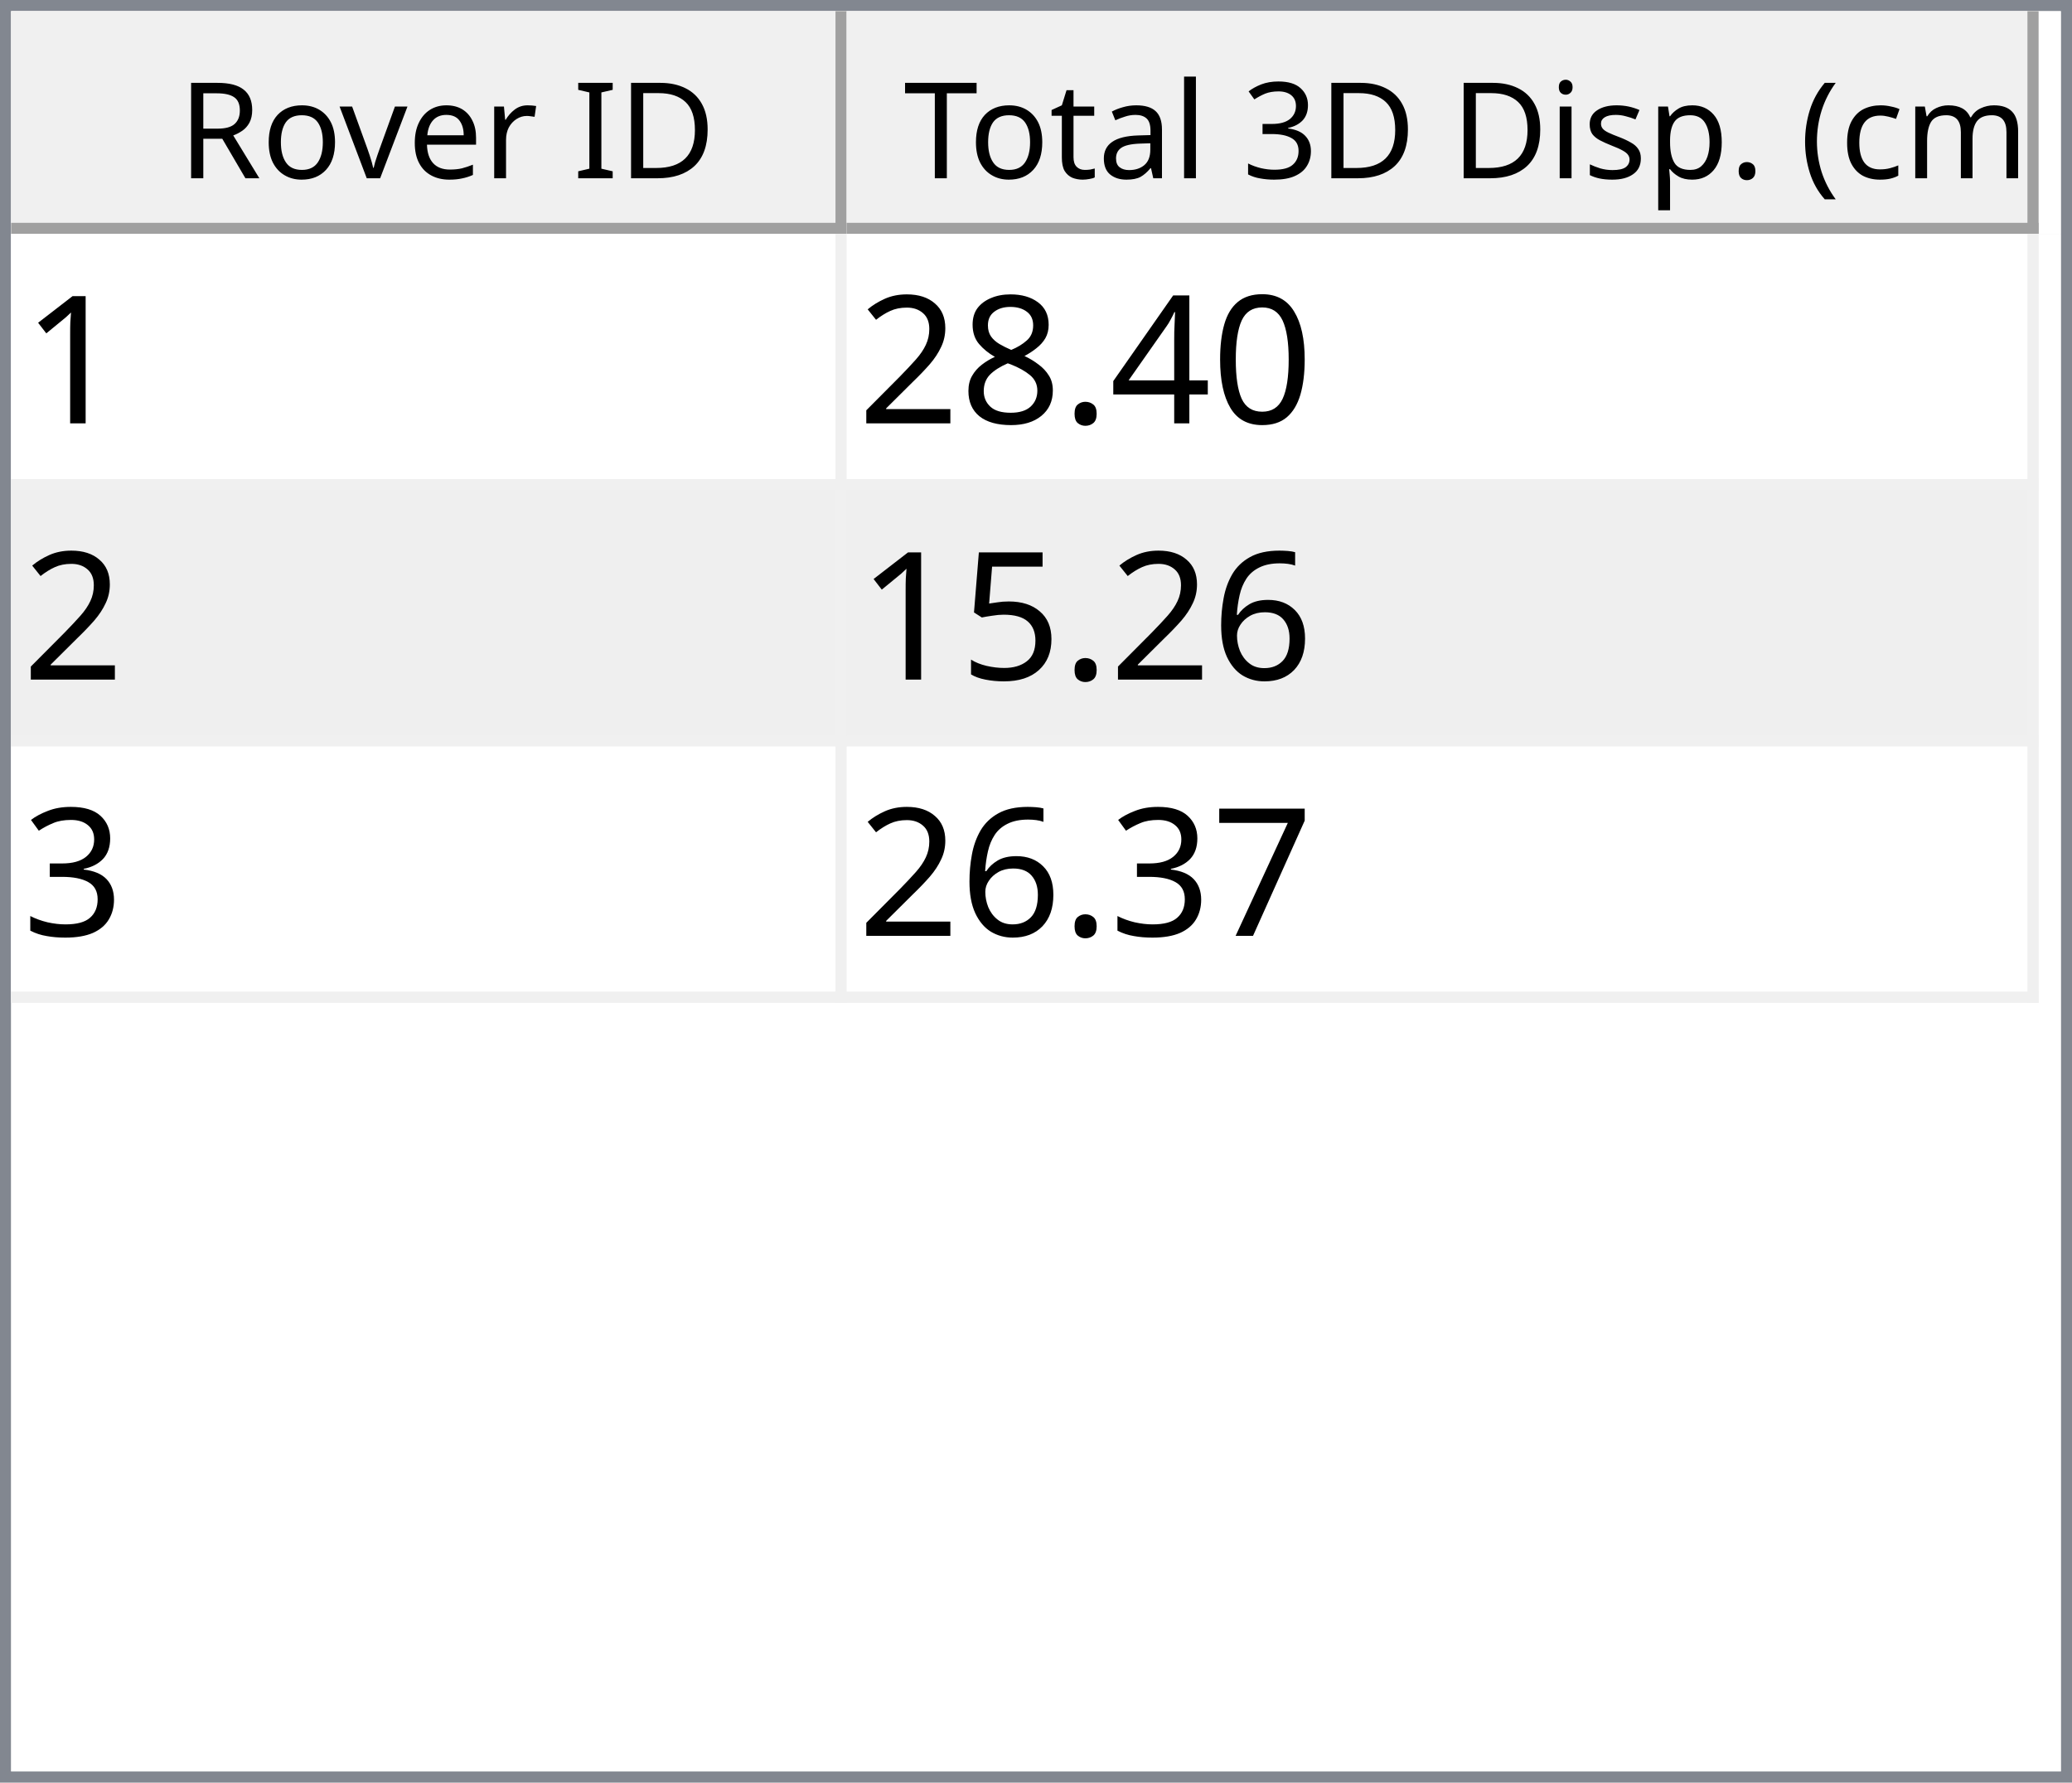
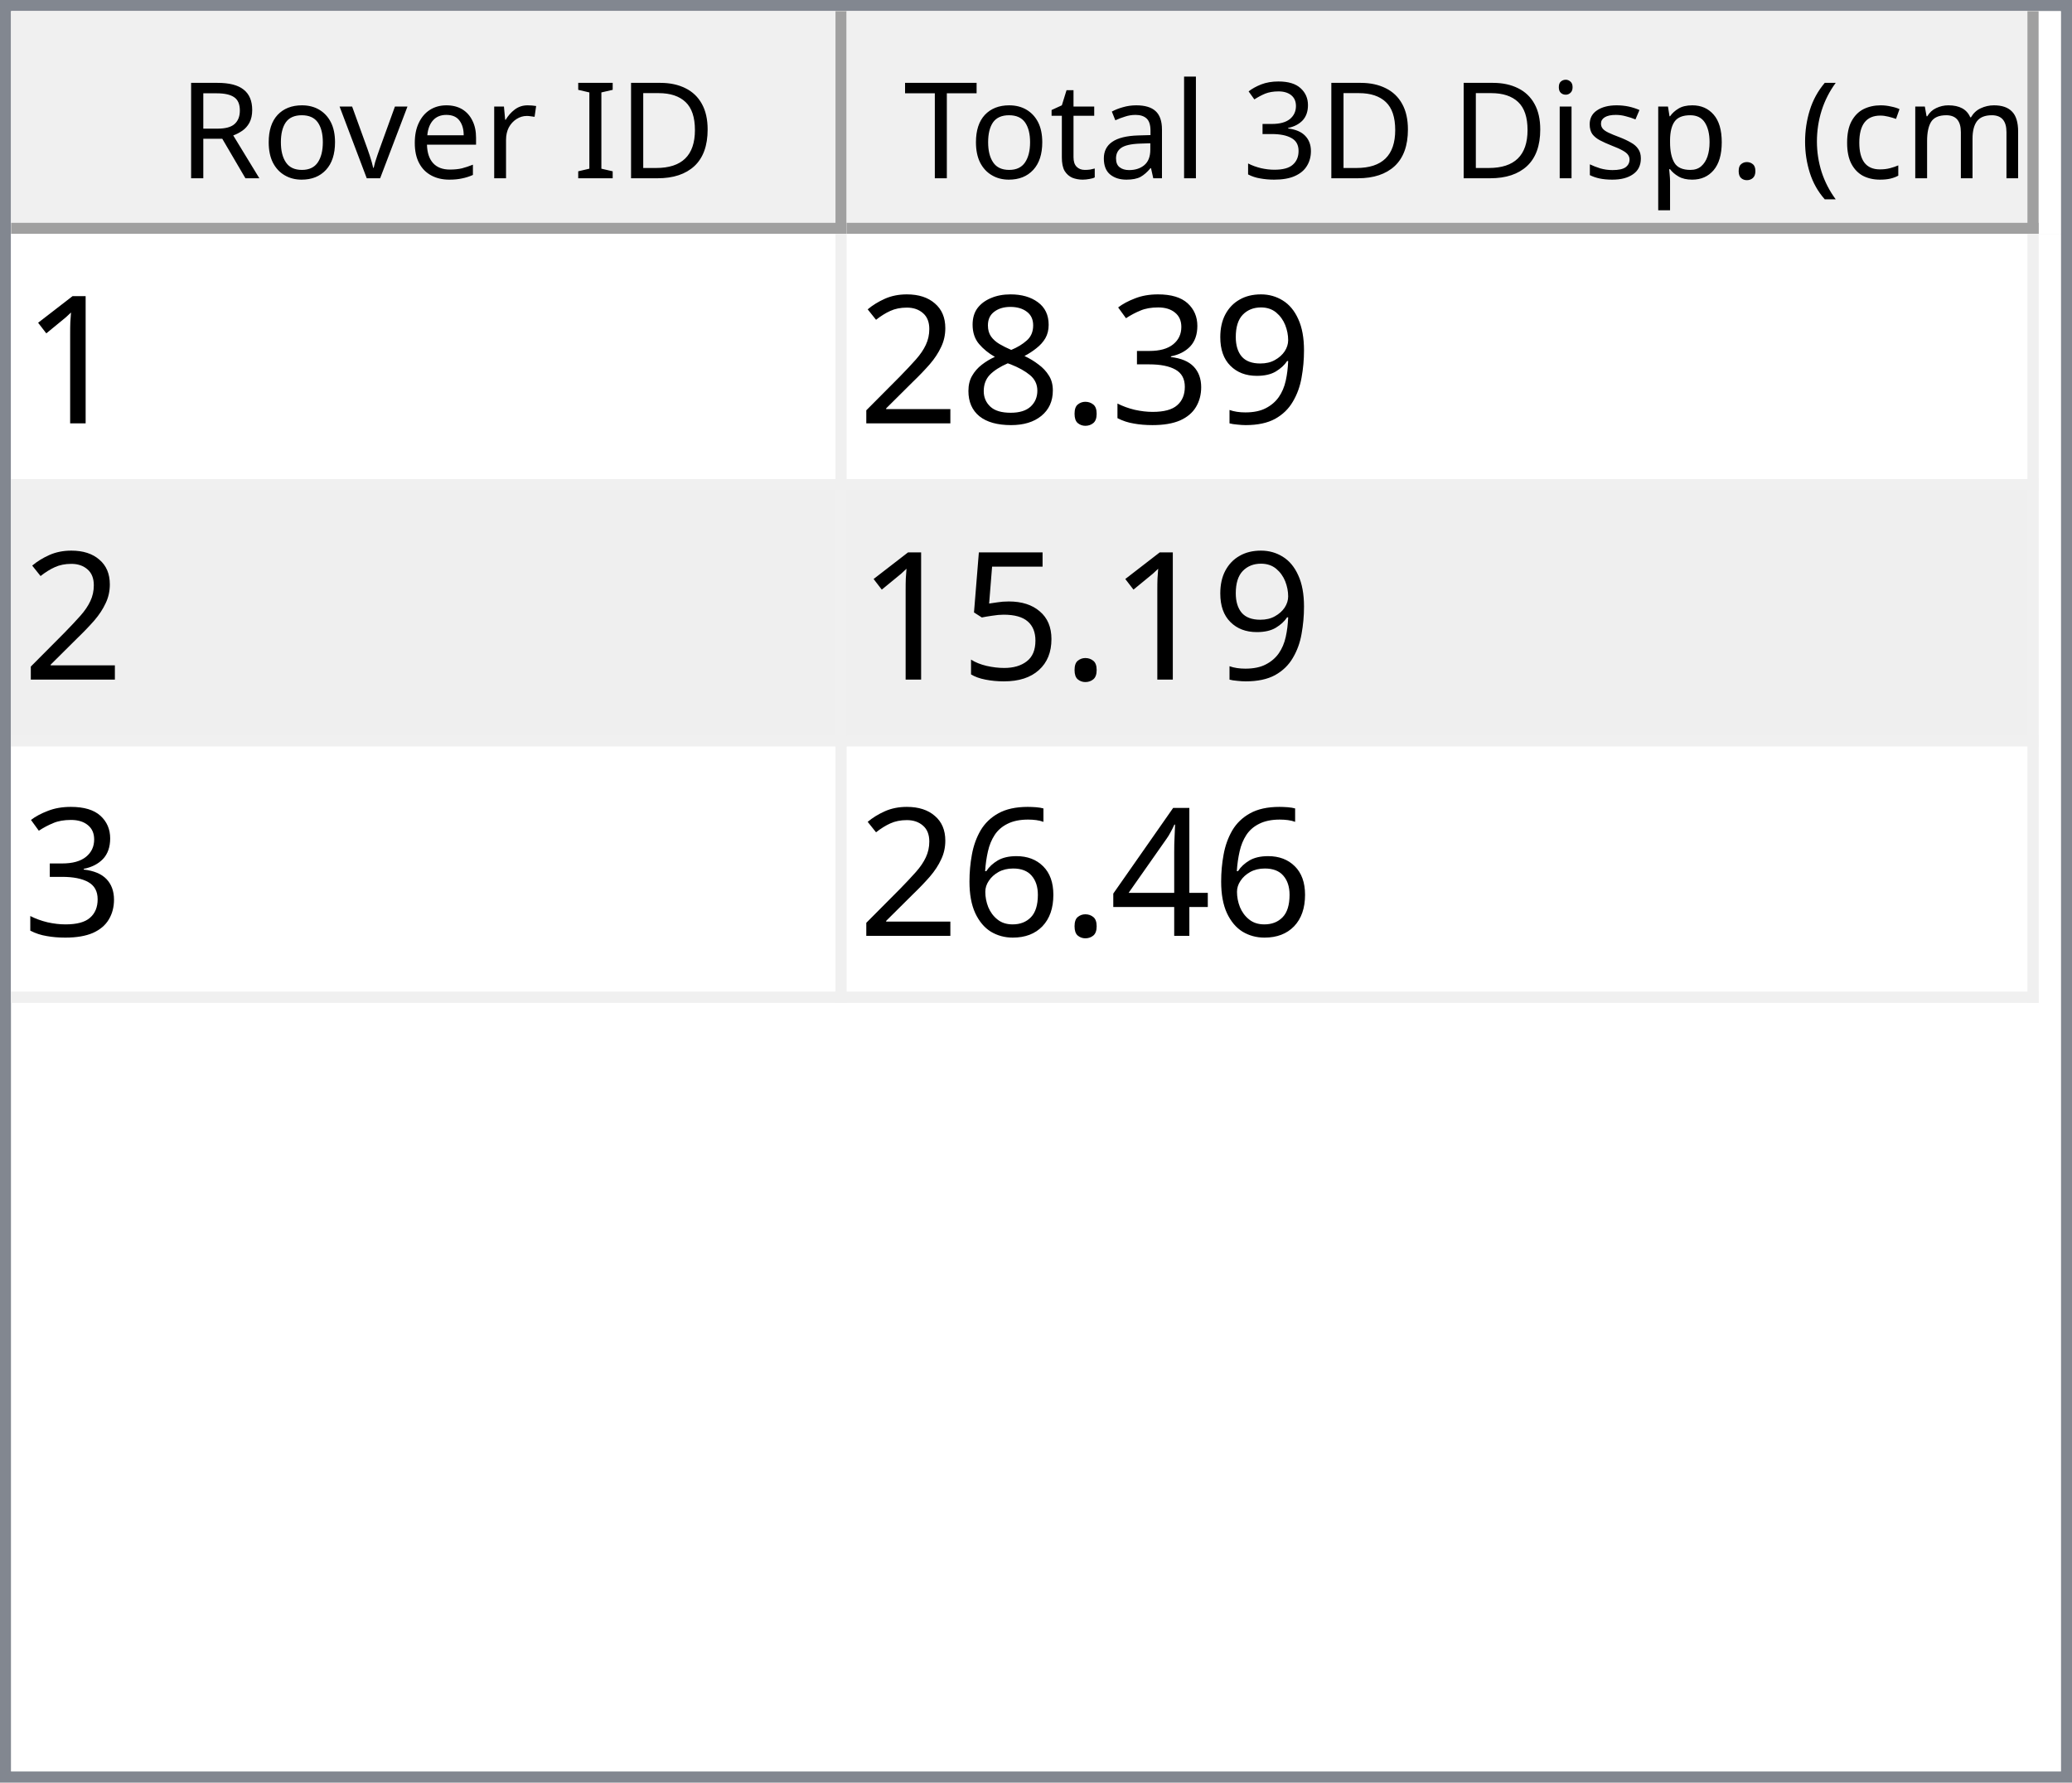
<svg xmlns="http://www.w3.org/2000/svg" style="fill-opacity:1; color-rendering:auto; color-interpolation:auto; text-rendering:auto; stroke:black; stroke-linecap:square; stroke-miterlimit:10; shape-rendering:auto; stroke-opacity:1; fill:black; stroke-dasharray:none; font-weight:normal; stroke-width:1; font-family:'Dialog'; font-style:normal; stroke-linejoin:miter; font-size:12px; stroke-dashoffset:0; image-rendering:auto;" width="186" height="160">
  <defs id="genericDefs" />
  <g>
    <defs id="defs1">
      <clipPath clipPathUnits="userSpaceOnUse" id="clipPath1">
        <path d="M0 0 L186 0 L186 160 L0 160 L0 0 Z" />
      </clipPath>
      <clipPath clipPathUnits="userSpaceOnUse" id="clipPath2">
        <path d="M0 0 L0 160 L186 160 L186 0 Z" />
      </clipPath>
      <clipPath clipPathUnits="userSpaceOnUse" id="clipPath3">
        <path d="M0 0 L0 20 L184 20 L184 0 Z" />
      </clipPath>
      <clipPath clipPathUnits="userSpaceOnUse" id="clipPath4">
        <path d="M0 0 L0 20 L75 20 L75 0 Z" />
      </clipPath>
      <clipPath clipPathUnits="userSpaceOnUse" id="clipPath5">
        <path d="M1 1 L1 19 L74 19 L74 1 Z" />
      </clipPath>
      <clipPath clipPathUnits="userSpaceOnUse" id="clipPath6">
        <path d="M0 0 L0 18 L73 18 L73 0 Z" />
      </clipPath>
      <clipPath clipPathUnits="userSpaceOnUse" id="clipPath7">
        <path d="M-0.5 -0.5 L-0.5 19.5 L74.5 19.5 L74.5 -0.5 Z" />
      </clipPath>
      <clipPath clipPathUnits="userSpaceOnUse" id="clipPath8">
        <path d="M0 0 L0 20 L107 20 L107 0 Z" />
      </clipPath>
      <clipPath clipPathUnits="userSpaceOnUse" id="clipPath9">
        <path d="M1 1 L1 19 L106 19 L106 1 Z" />
      </clipPath>
      <clipPath clipPathUnits="userSpaceOnUse" id="clipPath10">
        <path d="M0 0 L0 18 L105 18 L105 0 Z" />
      </clipPath>
      <clipPath clipPathUnits="userSpaceOnUse" id="clipPath11">
        <path d="M-0.5 -0.5 L-0.5 19.5 L106.5 19.5 L106.5 -0.5 Z" />
      </clipPath>
      <clipPath clipPathUnits="userSpaceOnUse" id="clipPath12">
        <path d="M0 0 L0 138 L184 138 L184 0 Z" />
      </clipPath>
      <clipPath clipPathUnits="userSpaceOnUse" id="clipPath13">
        <path d="M0 0 L0 69 L182 69 L182 0 Z" />
      </clipPath>
      <clipPath clipPathUnits="userSpaceOnUse" id="clipPath14">
        <path d="M-0.5 -0.5 L-0.5 68.5 L181.5 68.5 L181.5 -0.5 Z" />
      </clipPath>
      <clipPath clipPathUnits="userSpaceOnUse" id="clipPath15">
        <path d="M0 0 L0 22 L74 22 L74 0 Z" />
      </clipPath>
      <clipPath clipPathUnits="userSpaceOnUse" id="clipPath16">
        <path d="M0 0 L0 22 L106 22 L106 0 Z" />
      </clipPath>
      <font horiz-adv-x="64.551" id="font1">
        <font-face ascent="107.91" descent="25.098" units-per-em="100" style="font-style:normal; font-family:Segoe UI; font-weight:normal;" />
        <missing-glyph horiz-adv-x="64.551" d="M8.109 0 L8.109 68.266 L56.453 68.266 L56.453 0 L8.109 0 ZM15.328 7.234 L49.219 7.234 L49.219 61.031 L15.328 61.031 L15.328 7.234 Z" />
        <glyph unicode="D" horiz-adv-x="70.117" d="M9.188 0 L9.188 70.016 L28.516 70.016 Q65.531 70.016 65.531 35.891 Q65.531 19.672 55.25 9.836 Q44.969 0 27.734 0 L9.188 0 ZM17.391 62.594 L17.391 7.422 L27.828 7.422 Q41.609 7.422 49.273 14.797 Q56.938 22.172 56.938 35.688 Q56.938 62.594 28.328 62.594 L17.391 62.594 Z" />
        <glyph unicode="I" horiz-adv-x="26.611" d="M17.391 0 L9.188 0 L9.188 70.016 L17.391 70.016 L17.391 0 Z" />
        <glyph unicode=" " horiz-adv-x="27.393" d="" />
        <glyph unicode="r" horiz-adv-x="34.766" d="M34.188 41.891 Q32.078 43.5 28.125 43.5 Q23 43.5 19.555 38.672 Q16.109 33.844 16.109 25.484 L16.109 0 L8.109 0 L8.109 50 L16.109 50 L16.109 39.703 L16.312 39.703 Q18.016 44.969 21.531 47.922 Q25.047 50.875 29.391 50.875 Q32.516 50.875 34.188 50.203 L34.188 41.891 Z" />
        <glyph unicode="e" horiz-adv-x="52.295" d="M48.297 23 L12.984 23 Q13.188 14.656 17.484 10.109 Q21.781 5.562 29.297 5.562 Q37.75 5.562 44.828 11.141 L44.828 3.609 Q38.234 -1.172 27.391 -1.172 Q16.797 -1.172 10.742 5.641 Q4.688 12.453 4.688 24.812 Q4.688 36.469 11.305 43.82 Q17.922 51.172 27.734 51.172 Q37.547 51.172 42.922 44.828 Q48.297 38.484 48.297 27.203 L48.297 23 ZM40.094 29.781 Q40.047 36.719 36.75 40.578 Q33.453 44.438 27.594 44.438 Q21.922 44.438 17.969 40.383 Q14.016 36.328 13.094 29.781 L40.094 29.781 Z" />
        <glyph unicode="v" horiz-adv-x="47.9" d="M47.406 50 L27.484 0 L19.625 0 L0.688 50 L9.469 50 L22.172 13.672 Q23.578 9.672 23.922 6.688 L24.125 6.688 Q24.609 10.453 25.688 13.484 L38.969 50 L47.406 50 Z" />
        <glyph unicode="o" horiz-adv-x="58.594" d="M29 -1.172 Q17.922 -1.172 11.305 5.836 Q4.688 12.844 4.688 24.422 Q4.688 37.016 11.57 44.094 Q18.453 51.172 30.172 51.172 Q41.359 51.172 47.633 44.289 Q53.906 37.406 53.906 25.203 Q53.906 13.234 47.141 6.031 Q40.375 -1.172 29 -1.172 ZM29.594 44.438 Q21.875 44.438 17.383 39.188 Q12.891 33.938 12.891 24.703 Q12.891 15.828 17.43 10.695 Q21.969 5.562 29.594 5.562 Q37.359 5.562 41.531 10.594 Q45.703 15.625 45.703 24.906 Q45.703 34.281 41.531 39.359 Q37.359 44.438 29.594 44.438 Z" />
        <glyph unicode="R" horiz-adv-x="59.814" d="M59.375 0 L49.609 0 L37.891 19.625 Q36.281 22.359 34.766 24.289 Q33.25 26.219 31.664 27.438 Q30.078 28.656 28.25 29.219 Q26.422 29.781 24.125 29.781 L17.391 29.781 L17.391 0 L9.188 0 L9.188 70.016 L30.078 70.016 Q34.672 70.016 38.555 68.867 Q42.438 67.719 45.289 65.375 Q48.141 63.031 49.758 59.547 Q51.375 56.062 51.375 51.375 Q51.375 47.703 50.273 44.656 Q49.172 41.609 47.148 39.211 Q45.125 36.812 42.266 35.133 Q39.406 33.453 35.844 32.516 L35.844 32.328 Q37.594 31.547 38.891 30.547 Q40.188 29.547 41.359 28.18 Q42.531 26.812 43.68 25.078 Q44.828 23.344 46.234 21.047 L59.375 0 ZM17.391 62.594 L17.391 37.203 L28.516 37.203 Q31.594 37.203 34.203 38.133 Q36.812 39.062 38.719 40.797 Q40.625 42.531 41.703 45.047 Q42.781 47.562 42.781 50.688 Q42.781 56.297 39.141 59.445 Q35.5 62.594 28.609 62.594 L17.391 62.594 Z" />
        <glyph unicode=")" horiz-adv-x="30.176" d="M8.297 -15.922 L1.172 -15.922 Q16.406 2.344 16.406 26.812 Q16.406 51.469 1.078 70.016 L8.297 70.016 Q23.531 52.156 23.531 26.703 Q23.531 1.375 8.297 -15.922 Z" />
        <glyph unicode="m" horiz-adv-x="86.133" d="M79.109 0 L71.094 0 L71.094 28.719 Q71.094 37.016 68.531 40.727 Q65.969 44.438 59.906 44.438 Q54.781 44.438 51.195 39.75 Q47.609 35.062 47.609 28.516 L47.609 0 L39.594 0 L39.594 29.688 Q39.594 44.438 28.219 44.438 Q22.953 44.438 19.531 40.016 Q16.109 35.594 16.109 28.516 L16.109 0 L8.109 0 L8.109 50 L16.109 50 L16.109 42.094 L16.312 42.094 Q21.625 51.172 31.844 51.172 Q36.969 51.172 40.773 48.312 Q44.578 45.453 46 40.828 Q51.562 51.172 62.594 51.172 Q79.109 51.172 79.109 30.812 L79.109 0 Z" />
        <glyph unicode="c" horiz-adv-x="46.191" d="M42.188 2.297 Q36.422 -1.172 28.516 -1.172 Q17.828 -1.172 11.258 5.789 Q4.688 12.75 4.688 23.828 Q4.688 36.188 11.766 43.68 Q18.844 51.172 30.672 51.172 Q37.25 51.172 42.281 48.734 L42.281 40.531 Q36.719 44.438 30.375 44.438 Q22.703 44.438 17.797 38.945 Q12.891 33.453 12.891 24.516 Q12.891 15.719 17.508 10.641 Q22.125 5.562 29.891 5.562 Q36.422 5.562 42.188 9.906 L42.188 2.297 Z" />
        <glyph unicode="(" horiz-adv-x="30.176" d="M29.109 -15.922 L21.969 -15.922 Q6.844 1.375 6.844 26.703 Q6.844 52.156 21.969 70.016 L29.203 70.016 Q13.875 51.469 13.875 26.812 Q13.875 2.344 29.109 -15.922 Z" />
        <glyph unicode="." horiz-adv-x="21.68" d="M10.891 -1.078 Q8.641 -1.078 7.055 0.539 Q5.469 2.156 5.469 4.391 Q5.469 6.641 7.055 8.273 Q8.641 9.906 10.891 9.906 Q13.188 9.906 14.797 8.273 Q16.406 6.641 16.406 4.391 Q16.406 2.156 14.797 0.539 Q13.188 -1.078 10.891 -1.078 Z" />
        <glyph unicode="p" horiz-adv-x="58.789" d="M16.312 7.234 L16.109 7.234 L16.109 -23 L8.109 -23 L8.109 50 L16.109 50 L16.109 41.219 L16.312 41.219 Q22.219 51.172 33.594 51.172 Q43.266 51.172 48.688 44.461 Q54.109 37.75 54.109 26.469 Q54.109 13.922 48 6.375 Q41.891 -1.172 31.297 -1.172 Q21.578 -1.172 16.312 7.234 ZM16.109 27.391 L16.109 20.406 Q16.109 14.203 20.141 9.883 Q24.172 5.562 30.375 5.562 Q37.641 5.562 41.773 11.133 Q45.906 16.703 45.906 26.609 Q45.906 34.969 42.047 39.703 Q38.188 44.438 31.594 44.438 Q24.609 44.438 20.359 39.578 Q16.109 34.719 16.109 27.391 Z" />
        <glyph unicode="s" horiz-adv-x="42.432" d="M5.078 1.812 L5.078 10.406 Q11.625 5.562 19.484 5.562 Q30.031 5.562 30.031 12.594 Q30.031 14.594 29.125 15.992 Q28.219 17.391 26.68 18.461 Q25.141 19.531 23.07 20.383 Q21 21.234 18.609 22.172 Q15.281 23.484 12.766 24.828 Q10.25 26.172 8.57 27.859 Q6.891 29.547 6.031 31.695 Q5.172 33.844 5.172 36.719 Q5.172 40.234 6.789 42.945 Q8.406 45.656 11.086 47.484 Q13.766 49.312 17.211 50.242 Q20.656 51.172 24.312 51.172 Q30.812 51.172 35.938 48.922 L35.938 40.828 Q30.422 44.438 23.25 44.438 Q21 44.438 19.195 43.922 Q17.391 43.406 16.094 42.477 Q14.797 41.547 14.086 40.258 Q13.375 38.969 13.375 37.406 Q13.375 35.453 14.086 34.133 Q14.797 32.812 16.164 31.789 Q17.531 30.766 19.484 29.938 Q21.438 29.109 23.922 28.125 Q27.25 26.859 29.883 25.516 Q32.516 24.172 34.375 22.484 Q36.234 20.797 37.234 18.602 Q38.234 16.406 38.234 13.375 Q38.234 9.672 36.602 6.938 Q34.969 4.203 32.234 2.398 Q29.5 0.594 25.93 -0.289 Q22.359 -1.172 18.453 -1.172 Q10.75 -1.172 5.078 1.812 Z" />
        <glyph unicode="i" horiz-adv-x="24.219" d="M12.203 62.703 Q10.062 62.703 8.547 64.164 Q7.031 65.625 7.031 67.875 Q7.031 70.125 8.547 71.609 Q10.062 73.094 12.203 73.094 Q14.406 73.094 15.945 71.609 Q17.484 70.125 17.484 67.875 Q17.484 65.719 15.945 64.211 Q14.406 62.703 12.203 62.703 ZM16.109 0 L8.109 0 L8.109 50 L16.109 50 L16.109 0 Z" />
        <glyph unicode="3" horiz-adv-x="53.906" d="M46.531 19.828 Q46.531 15.094 44.75 11.211 Q42.969 7.328 39.719 4.57 Q36.469 1.812 31.93 0.297 Q27.391 -1.219 21.922 -1.219 Q11.922 -1.219 6 2.594 L6 11.188 Q13.094 5.609 22.219 5.609 Q25.875 5.609 28.828 6.539 Q31.781 7.469 33.906 9.227 Q36.031 10.984 37.18 13.477 Q38.328 15.969 38.328 19.094 Q38.328 32.812 18.797 32.812 L12.984 32.812 L12.984 39.594 L18.5 39.594 Q35.797 39.594 35.797 52.484 Q35.797 64.406 22.609 64.406 Q15.188 64.406 8.688 59.422 L8.688 67.188 Q15.375 71.188 24.609 71.188 Q29 71.188 32.57 69.969 Q36.141 68.75 38.68 66.555 Q41.219 64.359 42.609 61.281 Q44 58.203 44 54.5 Q44 40.672 30.031 36.719 L30.031 36.531 Q33.594 36.141 36.625 34.797 Q39.656 33.453 41.852 31.305 Q44.047 29.156 45.289 26.25 Q46.531 23.344 46.531 19.828 Z" />
        <glyph unicode="l" horiz-adv-x="24.219" d="M16.109 0 L8.109 0 L8.109 74.031 L16.109 74.031 L16.109 0 Z" />
        <glyph unicode="a" horiz-adv-x="50.879" d="M43.891 0 L35.891 0 L35.891 7.812 L35.688 7.812 Q30.469 -1.172 20.312 -1.172 Q12.844 -1.172 8.617 2.781 Q4.391 6.734 4.391 13.281 Q4.391 27.297 20.906 29.594 L35.891 31.688 Q35.891 44.438 25.594 44.438 Q16.547 44.438 9.281 38.281 L9.281 46.484 Q16.656 51.172 26.266 51.172 Q43.891 51.172 43.891 32.516 L43.891 0 ZM35.891 25.297 L23.828 23.641 Q18.266 22.859 15.43 20.875 Q12.594 18.891 12.594 13.875 Q12.594 10.203 15.211 7.883 Q17.828 5.562 22.172 5.562 Q28.125 5.562 32.008 9.742 Q35.891 13.922 35.891 20.312 L35.891 25.297 Z" />
        <glyph unicode="t" horiz-adv-x="33.887" d="M31.297 0.484 Q28.469 -1.078 23.828 -1.078 Q10.688 -1.078 10.688 13.578 L10.688 43.172 L2.094 43.172 L2.094 50 L10.688 50 L10.688 62.203 L18.703 64.797 L18.703 50 L31.297 50 L31.297 43.172 L18.703 43.172 L18.703 14.984 Q18.703 9.969 20.414 7.82 Q22.125 5.672 26.078 5.672 Q29.109 5.672 31.297 7.328 L31.297 0.484 Z" />
        <glyph unicode="T" horiz-adv-x="52.393" d="M50.594 62.594 L30.375 62.594 L30.375 0 L22.172 0 L22.172 62.594 L2 62.594 L2 70.016 L50.594 70.016 L50.594 62.594 Z" />
      </font>
      <font horiz-adv-x="75.0" id="font2">
        <font-face ascent="100.537" descent="21.973" units-per-em="100" style="font-style:normal; font-family:sans-serif; font-weight:normal;" />
        <missing-glyph horiz-adv-x="75.0" d="M12.5 0 L12.5 62.5 L62.5 62.5 L62.5 0 L12.5 0 ZM14.062 1.562 L60.938 1.562 L60.938 60.938 L14.062 60.938 L14.062 1.562 Z" />
        <glyph unicode="1" horiz-adv-x="55.615" d="M37.25 0 L28.469 0 L28.469 56 Q25.297 52.984 20.141 49.953 Q14.984 46.922 10.891 45.406 L10.891 53.906 Q18.266 57.375 23.781 62.305 Q29.297 67.234 31.594 71.875 L37.25 71.875 L37.25 0 Z" />
-         <glyph unicode="0" horiz-adv-x="55.615" d="M4.156 35.297 Q4.156 48 6.766 55.742 Q9.375 63.484 14.523 67.68 Q19.672 71.875 27.484 71.875 Q33.25 71.875 37.594 69.555 Q41.938 67.234 44.773 62.867 Q47.609 58.5 49.219 52.227 Q50.828 45.953 50.828 35.297 Q50.828 22.703 48.242 14.969 Q45.656 7.234 40.508 3.008 Q35.359 -1.219 27.484 -1.219 Q17.141 -1.219 11.234 6.203 Q4.156 15.141 4.156 35.297 ZM13.188 35.297 Q13.188 17.672 17.312 11.836 Q21.438 6 27.484 6 Q33.547 6 37.672 11.859 Q41.797 17.719 41.797 35.297 Q41.797 52.984 37.672 58.789 Q33.547 64.594 27.391 64.594 Q21.344 64.594 17.719 59.469 Q13.188 52.938 13.188 35.297 Z" />
-         <glyph unicode="4" horiz-adv-x="55.615" d="M32.328 0 L32.328 17.141 L1.266 17.141 L1.266 25.203 L33.938 71.578 L41.109 71.578 L41.109 25.203 L50.781 25.203 L50.781 17.141 L41.109 17.141 L41.109 0 L32.328 0 ZM32.328 25.203 L32.328 57.469 L9.906 25.203 L32.328 25.203 Z" />
+         <glyph unicode="9" horiz-adv-x="55.615" d="M5.469 16.547 L13.922 17.328 Q14.984 11.375 18.016 8.688 Q21.047 6 25.781 6 Q29.828 6 32.883 7.859 Q35.938 9.719 37.891 12.82 Q39.844 15.922 41.164 21.195 Q42.484 26.469 42.484 31.938 Q42.484 32.516 42.438 33.688 Q39.797 29.5 35.234 26.883 Q30.672 24.266 25.344 24.266 Q16.453 24.266 10.305 30.711 Q4.156 37.156 4.156 47.703 Q4.156 58.594 10.578 65.234 Q17 71.875 26.656 71.875 Q33.641 71.875 39.43 68.117 Q45.219 64.359 48.219 57.398 Q51.219 50.438 51.219 37.25 Q51.219 23.531 48.242 15.406 Q45.266 7.281 39.383 3.031 Q33.5 -1.219 25.594 -1.219 Q17.188 -1.219 11.867 3.445 Q6.547 8.109 5.469 16.547 ZM41.453 48.141 Q41.453 55.719 37.43 60.156 Q33.406 64.594 27.734 64.594 Q21.875 64.594 17.531 59.812 Q13.188 55.031 13.188 47.406 Q13.188 40.578 17.312 36.305 Q21.438 32.031 27.484 32.031 Q33.594 32.031 37.523 36.305 Q41.453 40.578 41.453 48.141 Z" />
+         <glyph unicode="3" horiz-adv-x="55.615" d="M4.203 18.891 L12.984 20.062 Q14.5 12.594 18.141 9.297 Q21.781 6 27 6 Q33.203 6 37.477 10.297 Q41.75 14.594 41.75 20.953 Q41.75 27 37.797 30.93 Q33.844 34.859 27.734 34.859 Q25.25 34.859 21.531 33.891 L22.516 41.609 Q23.391 41.5 23.922 41.5 Q29.547 41.5 34.039 44.43 Q38.531 47.359 38.531 53.469 Q38.531 58.297 35.258 61.477 Q31.984 64.656 26.812 64.656 Q21.688 64.656 18.266 61.43 Q14.844 58.203 13.875 51.766 L5.078 53.328 Q6.688 62.156 12.398 67.016 Q18.109 71.875 26.609 71.875 Q32.469 71.875 37.398 69.359 Q42.328 66.844 44.945 62.5 Q47.562 58.156 47.562 53.266 Q47.562 48.641 45.07 44.828 Q42.578 41.016 37.703 38.766 Q44.047 37.312 47.562 32.695 Q51.078 28.078 51.078 21.141 Q51.078 11.766 44.242 5.25 Q37.406 -1.266 26.953 -1.266 Q17.531 -1.266 11.305 4.352 Q5.078 9.969 4.203 18.891 Z" />
        <glyph unicode="." horiz-adv-x="27.783" d="M9.078 0 L9.078 10.016 L19.094 10.016 L19.094 0 L9.078 0 Z" />
        <glyph unicode="8" horiz-adv-x="55.615" d="M17.672 38.812 Q12.203 40.828 9.57 44.539 Q6.938 48.25 6.938 53.422 Q6.938 61.234 12.555 66.555 Q18.172 71.875 27.484 71.875 Q36.859 71.875 42.578 66.43 Q48.297 60.984 48.297 53.172 Q48.297 48.188 45.68 44.508 Q43.062 40.828 37.75 38.812 Q44.344 36.672 47.781 31.883 Q51.219 27.094 51.219 20.453 Q51.219 11.281 44.727 5.031 Q38.234 -1.219 27.641 -1.219 Q17.047 -1.219 10.547 5.055 Q4.047 11.328 4.047 20.703 Q4.047 27.688 7.594 32.398 Q11.141 37.109 17.672 38.812 ZM15.922 53.719 Q15.922 48.641 19.195 45.414 Q22.469 42.188 27.688 42.188 Q32.766 42.188 36.016 45.383 Q39.266 48.578 39.266 53.219 Q39.266 58.062 35.914 61.359 Q32.562 64.656 27.594 64.656 Q22.562 64.656 19.242 61.43 Q15.922 58.203 15.922 53.719 ZM13.094 20.656 Q13.094 16.891 14.875 13.375 Q16.656 9.859 20.172 7.93 Q23.688 6 27.734 6 Q34.031 6 38.133 10.055 Q42.234 14.109 42.234 20.359 Q42.234 26.703 38.016 30.859 Q33.797 35.016 27.438 35.016 Q21.234 35.016 17.164 30.914 Q13.094 26.812 13.094 20.656 Z" />
        <glyph unicode="2" horiz-adv-x="55.615" d="M50.344 8.453 L50.344 0 L3.031 0 Q2.938 3.172 4.047 6.109 Q5.859 10.938 9.836 15.625 Q13.812 20.312 21.344 26.469 Q33.016 36.031 37.117 41.625 Q41.219 47.219 41.219 52.203 Q41.219 57.422 37.477 61.008 Q33.734 64.594 27.734 64.594 Q21.391 64.594 17.578 60.789 Q13.766 56.984 13.719 50.25 L4.688 51.172 Q5.609 61.281 11.664 66.578 Q17.719 71.875 27.938 71.875 Q38.234 71.875 44.242 66.164 Q50.25 60.453 50.25 52 Q50.25 47.703 48.492 43.555 Q46.734 39.406 42.656 34.812 Q38.578 30.219 29.109 22.219 Q21.188 15.578 18.945 13.211 Q16.703 10.844 15.234 8.453 L50.344 8.453 Z" />
+         <glyph unicode="5" horiz-adv-x="55.615" d="M4.156 18.75 L13.375 19.531 Q14.406 12.797 18.141 9.398 Q21.875 6 27.156 6 Q33.5 6 37.891 10.789 Q42.281 15.578 42.281 23.484 Q42.281 31 38.062 35.352 Q33.844 39.703 27 39.703 Q22.75 39.703 19.336 37.773 Q15.922 35.844 13.969 32.766 L5.719 33.844 L12.641 70.609 L48.25 70.609 L48.25 62.203 L19.672 62.203 L15.828 42.969 Q22.266 47.469 29.344 47.469 Q38.719 47.469 45.164 40.969 Q51.609 34.469 51.609 24.266 Q51.609 14.547 45.953 7.469 Q39.062 -1.219 27.156 -1.219 Q17.391 -1.219 11.211 4.25 Q5.031 9.719 4.156 18.75 Z" />
+         <glyph unicode="4" horiz-adv-x="55.615" d="M32.328 0 L32.328 17.141 L1.266 17.141 L1.266 25.203 L33.938 71.578 L41.109 71.578 L41.109 25.203 L50.781 25.203 L50.781 17.141 L41.109 17.141 L41.109 0 L32.328 0 ZM32.328 25.203 L32.328 57.469 L9.906 25.203 L32.328 25.203 Z" />
        <glyph unicode="6" horiz-adv-x="55.615" d="M49.75 54.047 L41.016 53.375 Q39.844 58.547 37.703 60.891 Q34.125 64.656 28.906 64.656 Q24.703 64.656 21.531 62.312 Q17.391 59.281 14.992 53.469 Q12.594 47.656 12.5 36.922 Q15.672 41.75 20.266 44.094 Q24.859 46.438 29.891 46.438 Q38.672 46.438 44.852 39.969 Q51.031 33.5 51.031 23.25 Q51.031 16.5 48.125 10.719 Q45.219 4.938 40.141 1.859 Q35.062 -1.219 28.609 -1.219 Q17.625 -1.219 10.695 6.859 Q3.766 14.938 3.766 33.5 Q3.766 54.25 11.422 63.672 Q18.109 71.875 29.438 71.875 Q37.891 71.875 43.289 67.141 Q48.688 62.406 49.75 54.047 ZM13.875 23.188 Q13.875 18.656 15.797 14.508 Q17.719 10.359 21.188 8.18 Q24.656 6 28.469 6 Q34.031 6 38.039 10.492 Q42.047 14.984 42.047 22.703 Q42.047 30.125 38.086 34.398 Q34.125 38.672 28.125 38.672 Q22.172 38.672 18.023 34.398 Q13.875 30.125 13.875 23.188 Z" />
-         <glyph unicode="5" horiz-adv-x="55.615" d="M4.156 18.75 L13.375 19.531 Q14.406 12.797 18.141 9.398 Q21.875 6 27.156 6 Q33.5 6 37.891 10.789 Q42.281 15.578 42.281 23.484 Q42.281 31 38.062 35.352 Q33.844 39.703 27 39.703 Q22.75 39.703 19.336 37.773 Q15.922 35.844 13.969 32.766 L5.719 33.844 L12.641 70.609 L48.25 70.609 L48.25 62.203 L19.672 62.203 L15.828 42.969 Q22.266 47.469 29.344 47.469 Q38.719 47.469 45.164 40.969 Q51.609 34.469 51.609 24.266 Q51.609 14.547 45.953 7.469 Q39.062 -1.219 27.156 -1.219 Q17.391 -1.219 11.211 4.25 Q5.031 9.719 4.156 18.75 Z" />
-         <glyph unicode="3" horiz-adv-x="55.615" d="M4.203 18.891 L12.984 20.062 Q14.5 12.594 18.141 9.297 Q21.781 6 27 6 Q33.203 6 37.477 10.297 Q41.75 14.594 41.75 20.953 Q41.75 27 37.797 30.93 Q33.844 34.859 27.734 34.859 Q25.25 34.859 21.531 33.891 L22.516 41.609 Q23.391 41.5 23.922 41.5 Q29.547 41.5 34.039 44.43 Q38.531 47.359 38.531 53.469 Q38.531 58.297 35.258 61.477 Q31.984 64.656 26.812 64.656 Q21.688 64.656 18.266 61.43 Q14.844 58.203 13.875 51.766 L5.078 53.328 Q6.688 62.156 12.398 67.016 Q18.109 71.875 26.609 71.875 Q32.469 71.875 37.398 69.359 Q42.328 66.844 44.945 62.5 Q47.562 58.156 47.562 53.266 Q47.562 48.641 45.07 44.828 Q42.578 41.016 37.703 38.766 Q44.047 37.312 47.562 32.695 Q51.078 28.078 51.078 21.141 Q51.078 11.766 44.242 5.25 Q37.406 -1.266 26.953 -1.266 Q17.531 -1.266 11.305 4.352 Q5.078 9.969 4.203 18.891 Z" />
-         <glyph unicode="7" horiz-adv-x="55.615" d="M4.734 62.203 L4.734 70.656 L51.078 70.656 L51.078 63.812 Q44.234 56.547 37.523 44.484 Q30.812 32.422 27.156 19.672 Q24.516 10.688 23.781 0 L14.75 0 Q14.891 8.453 18.062 20.414 Q21.234 32.375 27.172 43.484 Q33.109 54.594 39.797 62.203 L4.734 62.203 Z" />
      </font>
    </defs>
    <g style="fill:white; stroke:white;">
      <rect x="0" y="0" width="186" style="clip-path:url(#clipPath1); stroke:none;" height="160" />
    </g>
    <g style="fill:white; text-rendering:optimizeSpeed; color-rendering:optimizeSpeed; image-rendering:optimizeSpeed; shape-rendering:crispEdges; stroke:white; color-interpolation:sRGB;">
      <rect x="0" width="186" height="160" y="0" style="stroke:none;" />
      <path style="stroke:none;" d="M0 160 L186 160 L186 0 L0 0 Z" />
    </g>
    <g style="fill:rgb(240,240,240); font-family:'Segoe UI'; stroke:rgb(240,240,240);">
      <rect x="0" y="0" width="186" style="clip-path:url(#clipPath2); stroke:none;" height="160" />
    </g>
    <g style="fill:rgb(130,135,144); font-family:'Segoe UI'; stroke:rgb(130,135,144);">
      <path d="M0 0 L186 0 L186 160 L0 160 L0 0 ZM1 1 L185 1 L185 159 L1 159 L1 1 Z" style="fill-rule:evenodd; clip-path:url(#clipPath2); stroke:none;" />
    </g>
    <g style="fill:white; font-family:'Segoe UI'; stroke:white;" transform="translate(1,1)">
      <rect x="0" y="0" width="184" style="clip-path:url(#clipPath3); stroke:none;" height="20" />
    </g>
    <g style="fill:rgb(240,240,240); font-family:'Segoe UI'; stroke:rgb(240,240,240);" transform="translate(1,1)">
      <rect x="0" y="0" width="75" style="clip-path:url(#clipPath4); stroke:none;" height="20" />
    </g>
    <g style="font-family:'Segoe UI';" transform="translate(2,2)">
      <text x="14" xml:space="preserve" y="14" style="clip-path:url(#clipPath6); stroke:none;">Rover ID</text>
    </g>
    <g style="fill:rgb(160,160,160); font-family:'Segoe UI'; stroke:rgb(160,160,160); stroke-linejoin:bevel;" transform="translate(1.5,1.5)">
      <line x1="74" x2="74" y1="0" style="fill:none; clip-path:url(#clipPath7);" y2="19" />
    </g>
    <g style="fill:rgb(160,160,160); font-family:'Segoe UI'; stroke:rgb(160,160,160); stroke-linejoin:bevel;" transform="matrix(1,0,0,1,1,1) translate(0.5,0.5)">
      <line x1="0" x2="74" y1="19" style="fill:none; clip-path:url(#clipPath7);" y2="19" />
    </g>
    <g style="fill:rgb(240,240,240); font-family:'Segoe UI'; stroke:rgb(240,240,240);" transform="translate(76,1)">
      <rect x="0" y="0" width="107" style="clip-path:url(#clipPath8); stroke:none;" height="20" />
    </g>
    <g style="font-family:'Segoe UI';" transform="translate(77,2)">
      <text x="1" xml:space="preserve" y="14" style="clip-path:url(#clipPath10); stroke:none;"> Total 3D Disp. (cm)</text>
    </g>
    <g style="fill:rgb(160,160,160); font-family:'Segoe UI'; stroke:rgb(160,160,160); stroke-linejoin:bevel;" transform="translate(76.5,1.5)">
      <line x1="106" x2="106" y1="0" style="fill:none; clip-path:url(#clipPath11);" y2="19" />
    </g>
    <g style="fill:rgb(160,160,160); font-family:'Segoe UI'; stroke:rgb(160,160,160); stroke-linejoin:bevel;" transform="matrix(1,0,0,1,76,1) translate(0.5,0.5)">
      <line x1="0" x2="106" y1="19" style="fill:none; clip-path:url(#clipPath11);" y2="19" />
    </g>
    <g style="fill:white; font-family:'Segoe UI'; stroke:white;" transform="translate(1,21)">
      <rect x="0" y="0" width="184" style="clip-path:url(#clipPath12); stroke:none;" height="138" />
    </g>
    <g style="fill:rgb(240,240,240); font-size:16px; font-family:sans-serif; stroke:rgb(240,240,240);" transform="translate(1,21)">
      <rect x="0" y="0" width="182" style="clip-path:url(#clipPath13); stroke:none;" height="69" />
      <line transform="translate(0.5,0.5)" x1="0" x2="181" y1="22" style="clip-path:url(#clipPath14); fill:none; stroke-linejoin:bevel;" y2="22" />
    </g>
    <g transform="matrix(1,0,0,1,1,21) translate(0.5,0.5)" style="fill:rgb(240,240,240); font-size:16px; font-family:sans-serif; stroke:rgb(240,240,240); stroke-linejoin:bevel;">
      <line x1="0" x2="181" y1="45" style="fill:none; clip-path:url(#clipPath14);" y2="45" />
    </g>
    <g transform="matrix(1,0,0,1,1,21) translate(0.5,0.5)" style="fill:rgb(240,240,240); font-size:16px; font-family:sans-serif; stroke:rgb(240,240,240); stroke-linejoin:bevel;">
      <line x1="0" x2="181" y1="68" style="fill:none; clip-path:url(#clipPath14);" y2="68" />
    </g>
    <g transform="matrix(1,0,0,1,1,21) translate(0.5,0.5)" style="fill:rgb(240,240,240); font-size:16px; font-family:sans-serif; stroke:rgb(240,240,240); stroke-linejoin:bevel;">
      <line x1="74" x2="74" y1="0" style="fill:none; clip-path:url(#clipPath14);" y2="68" />
    </g>
    <g transform="matrix(1,0,0,1,1,21) translate(0.5,0.5)" style="fill:rgb(240,240,240); font-size:16px; font-family:sans-serif; stroke:rgb(240,240,240); stroke-linejoin:bevel;">
      <line x1="181" x2="181" y1="0" style="fill:none; clip-path:url(#clipPath14);" y2="68" />
    </g>
    <g style="fill:white; font-size:16px; font-family:sans-serif; stroke:white;" transform="matrix(1,0,0,1,1,21)">
      <rect x="0" y="0" width="74" style="clip-path:url(#clipPath15); stroke:none;" height="22" />
      <text x="1" y="17" style="fill:black; clip-path:url(#clipPath15); stroke:none;" xml:space="preserve">1</text>
    </g>
    <g style="fill:white; font-size:16px; font-family:sans-serif; stroke:white;" transform="matrix(1,0,0,1,1,21) translate(75,0)">
      <rect x="0" y="0" width="106" style="clip-path:url(#clipPath16); stroke:none;" height="22" />
-       <text x="1" y="17" style="fill:black; clip-path:url(#clipPath16); stroke:none;" xml:space="preserve">28.40</text>
+       <text x="1" y="17" style="fill:black; clip-path:url(#clipPath16); stroke:none;" xml:space="preserve">28.39</text>
    </g>
    <g style="fill:rgb(239,239,239); font-size:16px; font-family:sans-serif; stroke:rgb(239,239,239);" transform="matrix(1,0,0,1,1,21) translate(0,23)">
      <rect x="0" y="0" width="74" style="clip-path:url(#clipPath15); stroke:none;" height="22" />
      <text x="1" y="17" style="fill:black; clip-path:url(#clipPath15); stroke:none;" xml:space="preserve">2</text>
    </g>
    <g style="fill:rgb(239,239,239); font-size:16px; font-family:sans-serif; stroke:rgb(239,239,239);" transform="matrix(1,0,0,1,1,21) translate(75,23)">
      <rect x="0" y="0" width="106" style="clip-path:url(#clipPath16); stroke:none;" height="22" />
-       <text x="1" y="17" style="fill:black; clip-path:url(#clipPath16); stroke:none;" xml:space="preserve">15.26</text>
+       <text x="1" y="17" style="fill:black; clip-path:url(#clipPath16); stroke:none;" xml:space="preserve">15.19</text>
    </g>
    <g style="fill:white; font-size:16px; font-family:sans-serif; stroke:white;" transform="matrix(1,0,0,1,1,21) translate(0,46)">
      <rect x="0" y="0" width="74" style="clip-path:url(#clipPath15); stroke:none;" height="22" />
      <text x="1" y="17" style="fill:black; clip-path:url(#clipPath15); stroke:none;" xml:space="preserve">3</text>
    </g>
    <g style="fill:white; font-size:16px; font-family:sans-serif; stroke:white;" transform="matrix(1,0,0,1,1,21) translate(75,46)">
      <rect x="0" y="0" width="106" style="clip-path:url(#clipPath16); stroke:none;" height="22" />
-       <text x="1" y="17" style="fill:black; clip-path:url(#clipPath16); stroke:none;" xml:space="preserve">26.37</text>
+       <text x="1" y="17" style="fill:black; clip-path:url(#clipPath16); stroke:none;" xml:space="preserve">26.46</text>
    </g>
  </g>
</svg>
